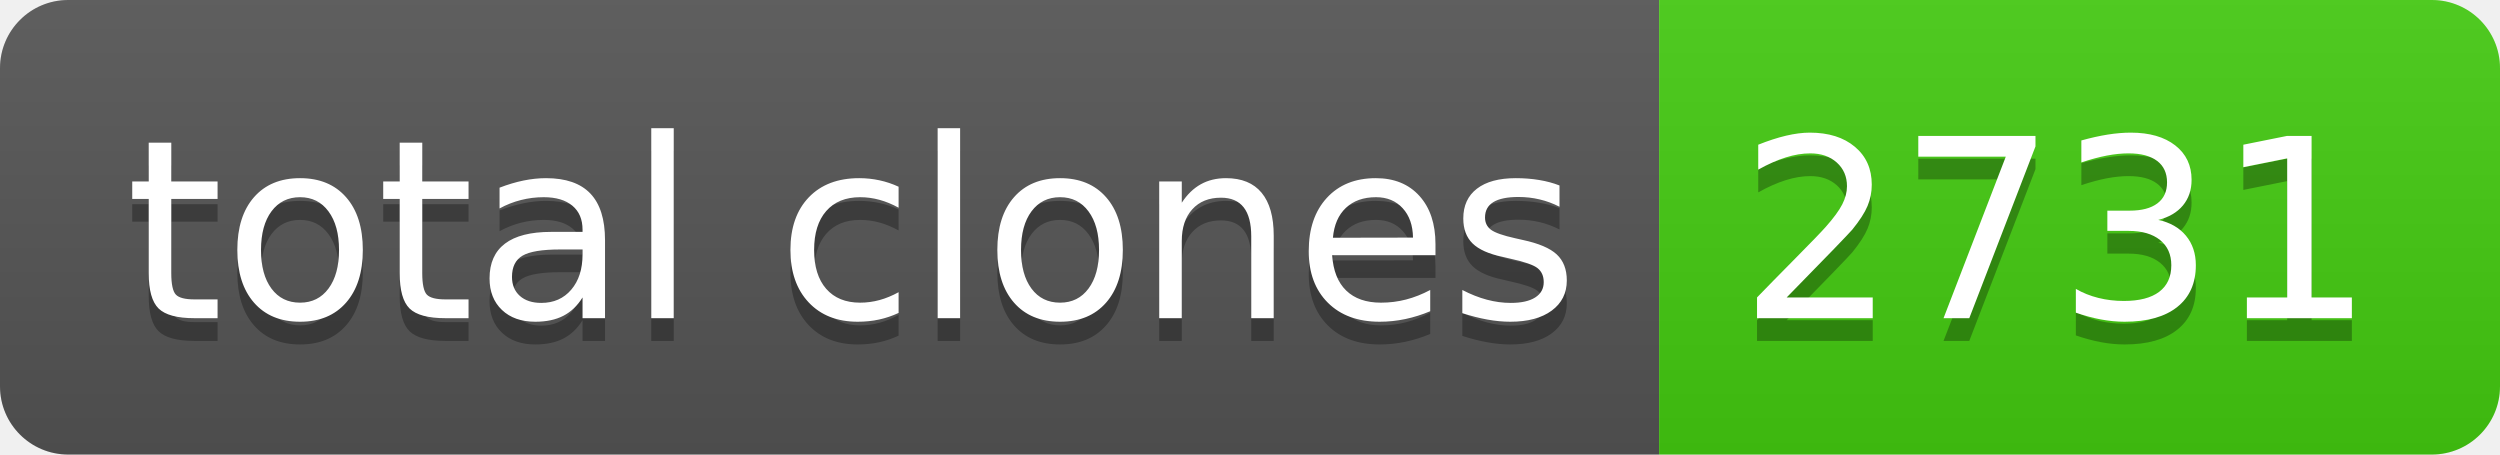
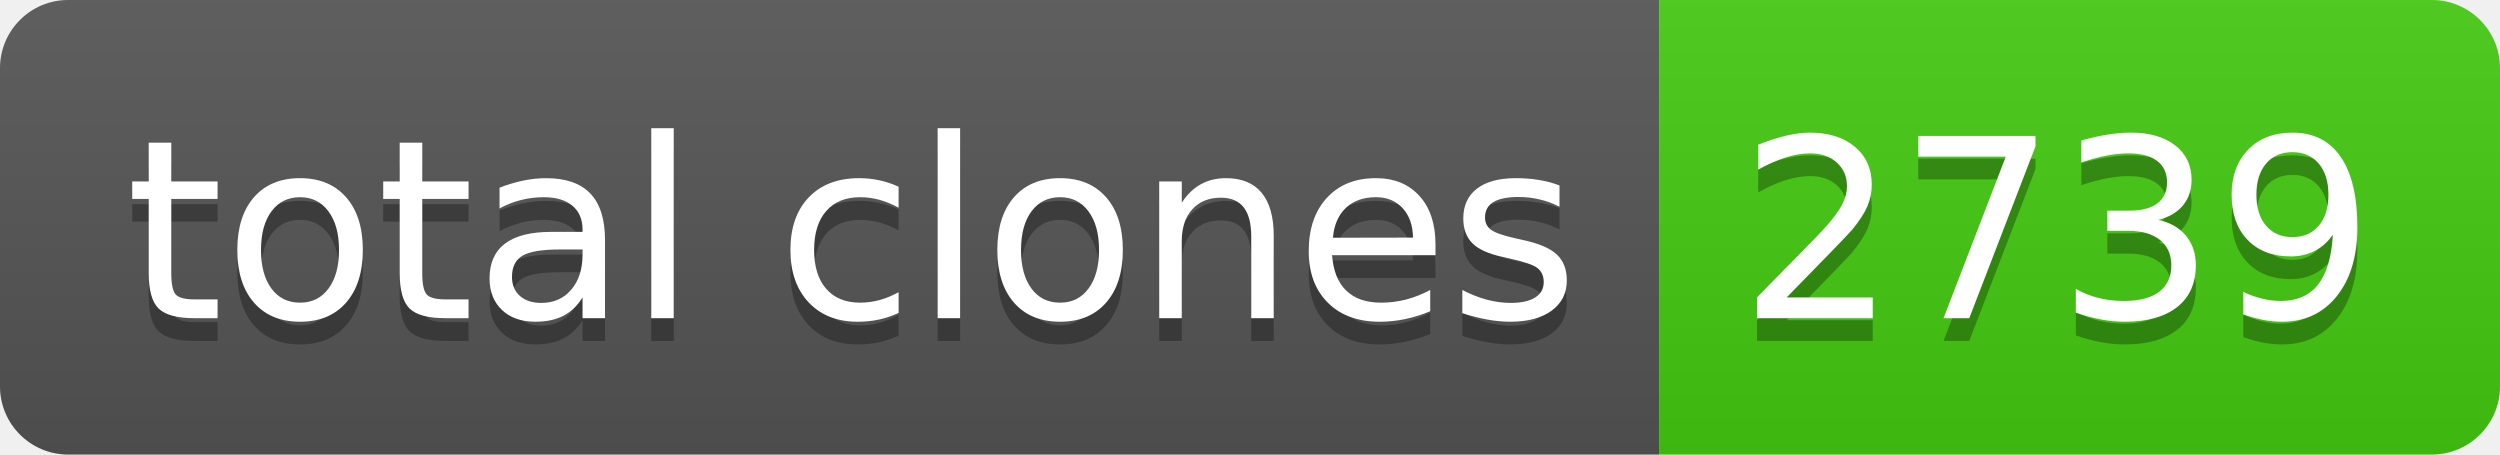
- <svg xmlns="http://www.w3.org/2000/svg" width="110" height="20" role="img" aria-label="total clones: 2731">
+ <svg xmlns="http://www.w3.org/2000/svg" width="110" height="20" role="img" aria-label="total clones: 2739">
  <linearGradient id="s" x2="0" y2="100%">
    <stop offset="0" stop-color="#bbb" stop-opacity=".1" />
    <stop offset="1" stop-opacity=".1" />
  </linearGradient>
  <clipPath id="r">
    <rect width="110" height="20" rx="3" fill="#fff" />
  </clipPath>
  <g clip-path="url(#r)">
    <rect width="73" height="20" fill="#555" />
    <rect x="73" width="37" height="20" fill="#4c1" />
    <rect width="110" height="20" fill="url(#s)" />
  </g>
  <g fill="#fff" text-anchor="middle" font-family="Verdana,Geneva,DejaVu Sans,sans-serif" text-rendering="geometricPrecision" font-size="110">
    <text aria-hidden="true" x="375" y="150" fill="#010101" fill-opacity=".3" transform="scale(.1)" textLength="630">total clones</text>
    <text x="375" y="140" transform="scale(.1)" fill="#fff" textLength="630">total clones</text>
-     <text aria-hidden="true" x="905" y="150" fill="#010101" fill-opacity=".3" transform="scale(.1)" textLength="270">2731</text>
-     <text x="905" y="140" transform="scale(.1)" fill="#fff" textLength="270">2731</text>
+     <text aria-hidden="true" x="905" y="150" fill="#010101" fill-opacity=".3" transform="scale(.1)" textLength="270">2739</text>
+     <text x="905" y="140" transform="scale(.1)" fill="#fff" textLength="270">2739</text>
  </g>
</svg>
